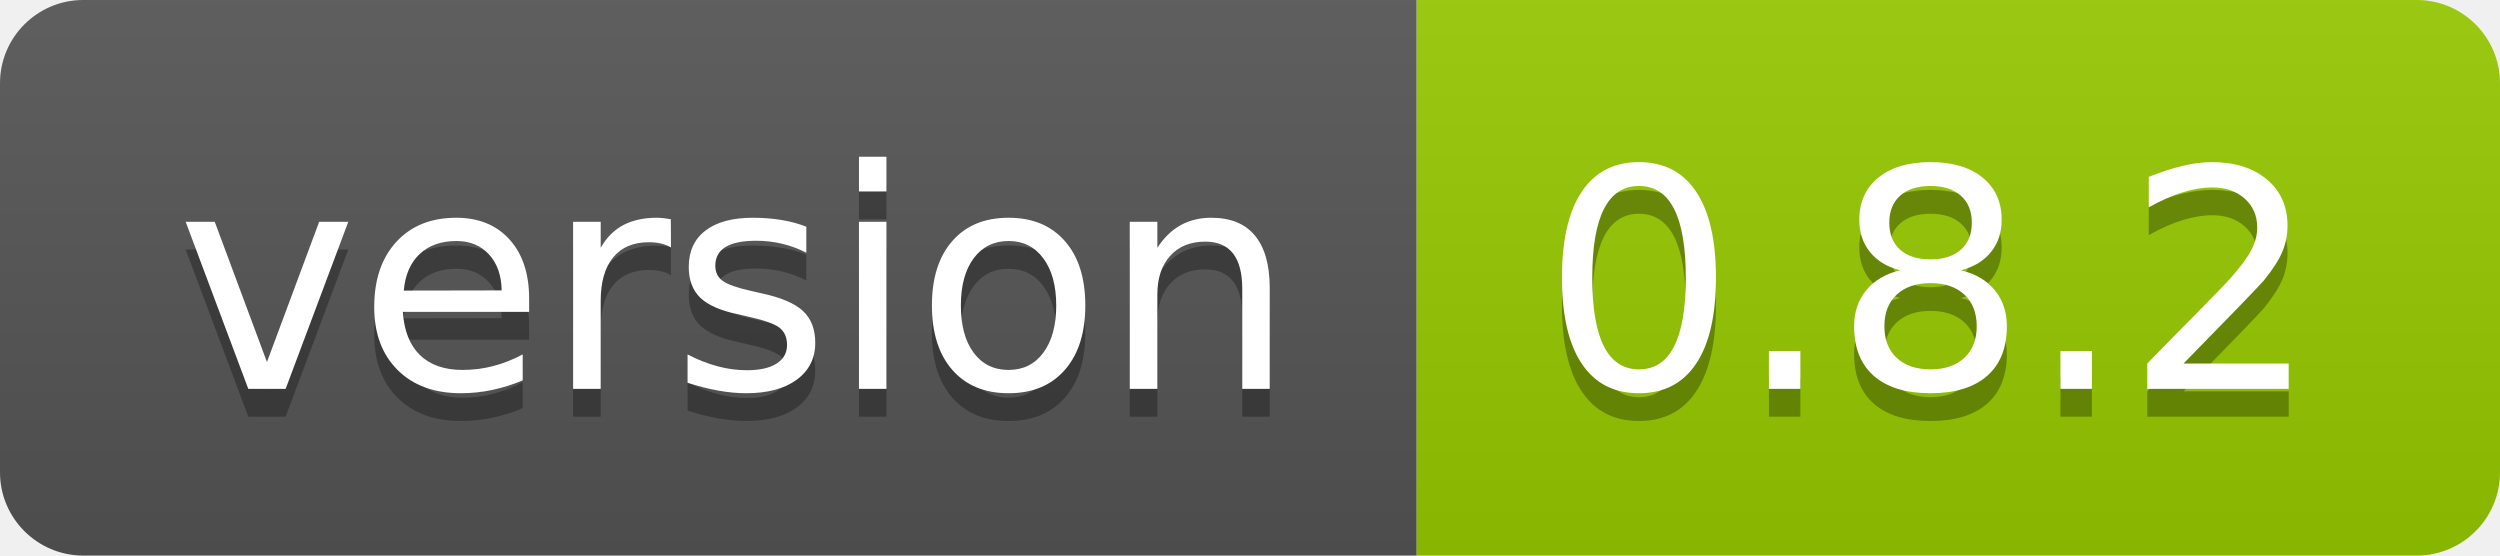
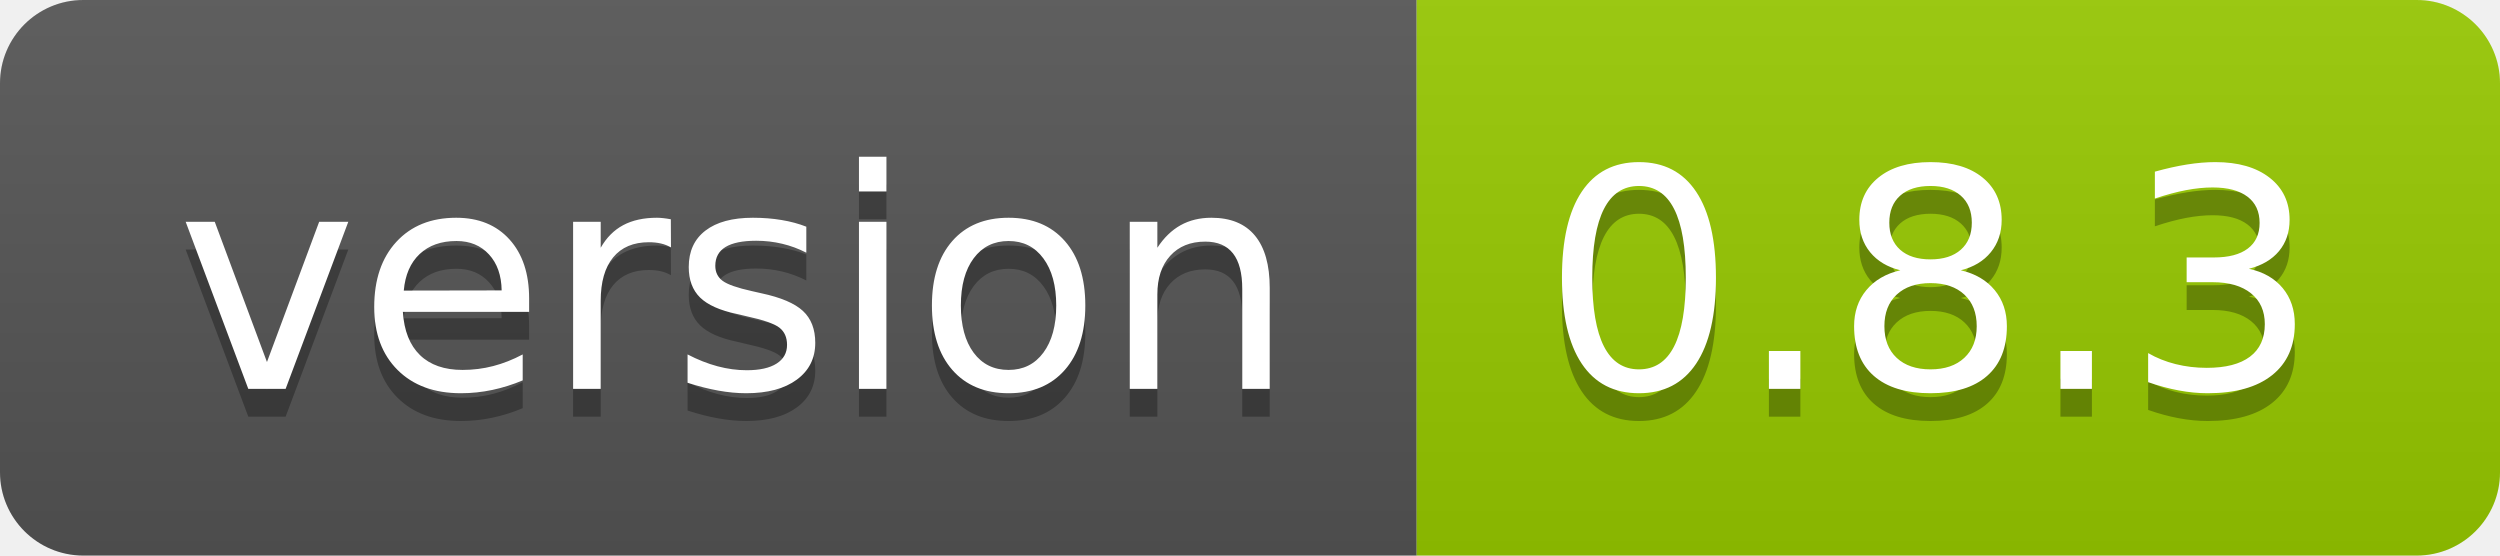
- <svg xmlns="http://www.w3.org/2000/svg" width="90" height="20" role="img" aria-label="version: 0.8.2">
+ <svg xmlns="http://www.w3.org/2000/svg" width="90" height="20" role="img" aria-label="version: 0.8.3">
  <linearGradient id="s" x2="0" y2="100%">
    <stop offset="0" stop-color="#bbb" stop-opacity=".1" />
    <stop offset="1" stop-opacity=".1" />
  </linearGradient>
  <clipPath id="r">
    <rect width="90" height="20" rx="3" fill="#fff" />
  </clipPath>
  <g clip-path="url(#r)">
    <rect width="51" height="20" fill="#555" />
    <rect x="51" width="39" height="20" fill="#97ca00" />
    <rect width="90" height="20" fill="url(#s)" />
  </g>
  <g fill="#fff" text-anchor="middle" font-family="Verdana,Geneva,DejaVu Sans,sans-serif" text-rendering="geometricPrecision" font-size="110">
    <text aria-hidden="true" x="265" y="150" fill="#010101" fill-opacity=".3" transform="scale(.1)" textLength="410">version</text>
    <text x="265" y="140" transform="scale(.1)" fill="#fff" textLength="410">version</text>
-     <text aria-hidden="true" x="695" y="150" fill="#010101" fill-opacity=".3" transform="scale(.1)" textLength="290">0.8.2</text>
-     <text x="695" y="140" transform="scale(.1)" fill="#fff" textLength="290">0.8.2</text>
+     <text aria-hidden="true" x="695" y="150" fill="#010101" fill-opacity=".3" transform="scale(.1)" textLength="290">0.8.3</text>
+     <text x="695" y="140" transform="scale(.1)" fill="#fff" textLength="290">0.8.3</text>
  </g>
</svg>
